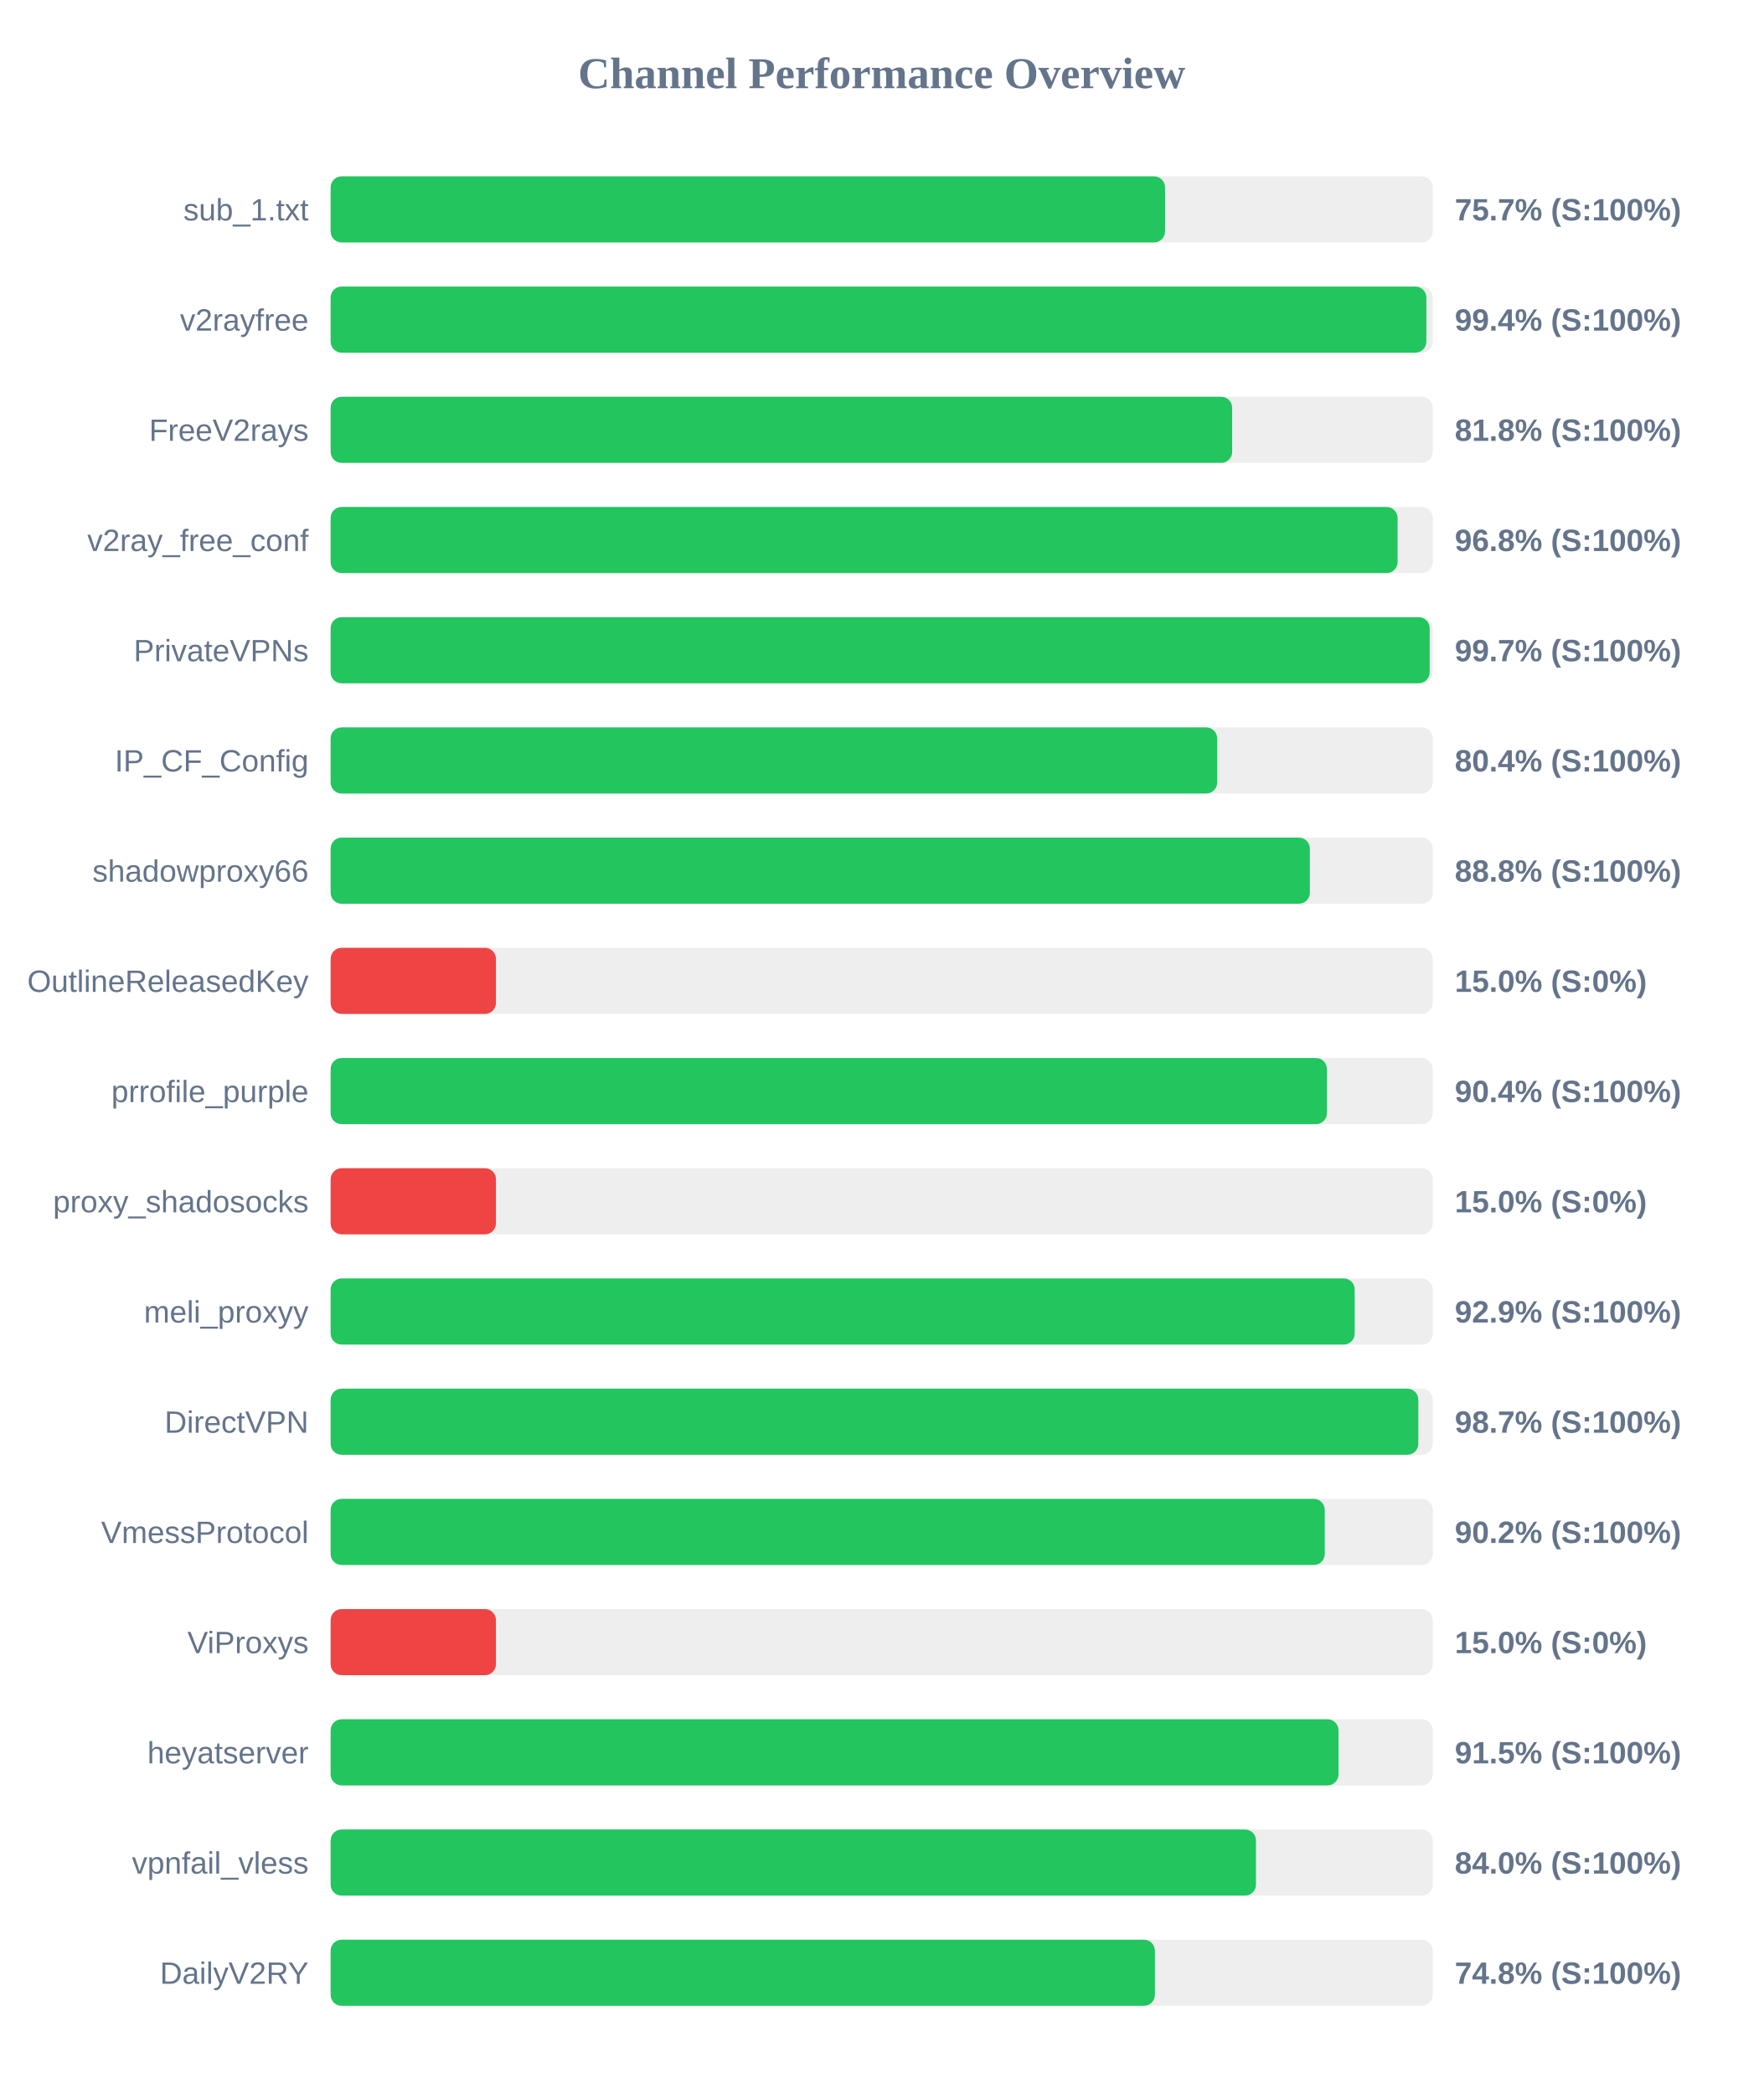
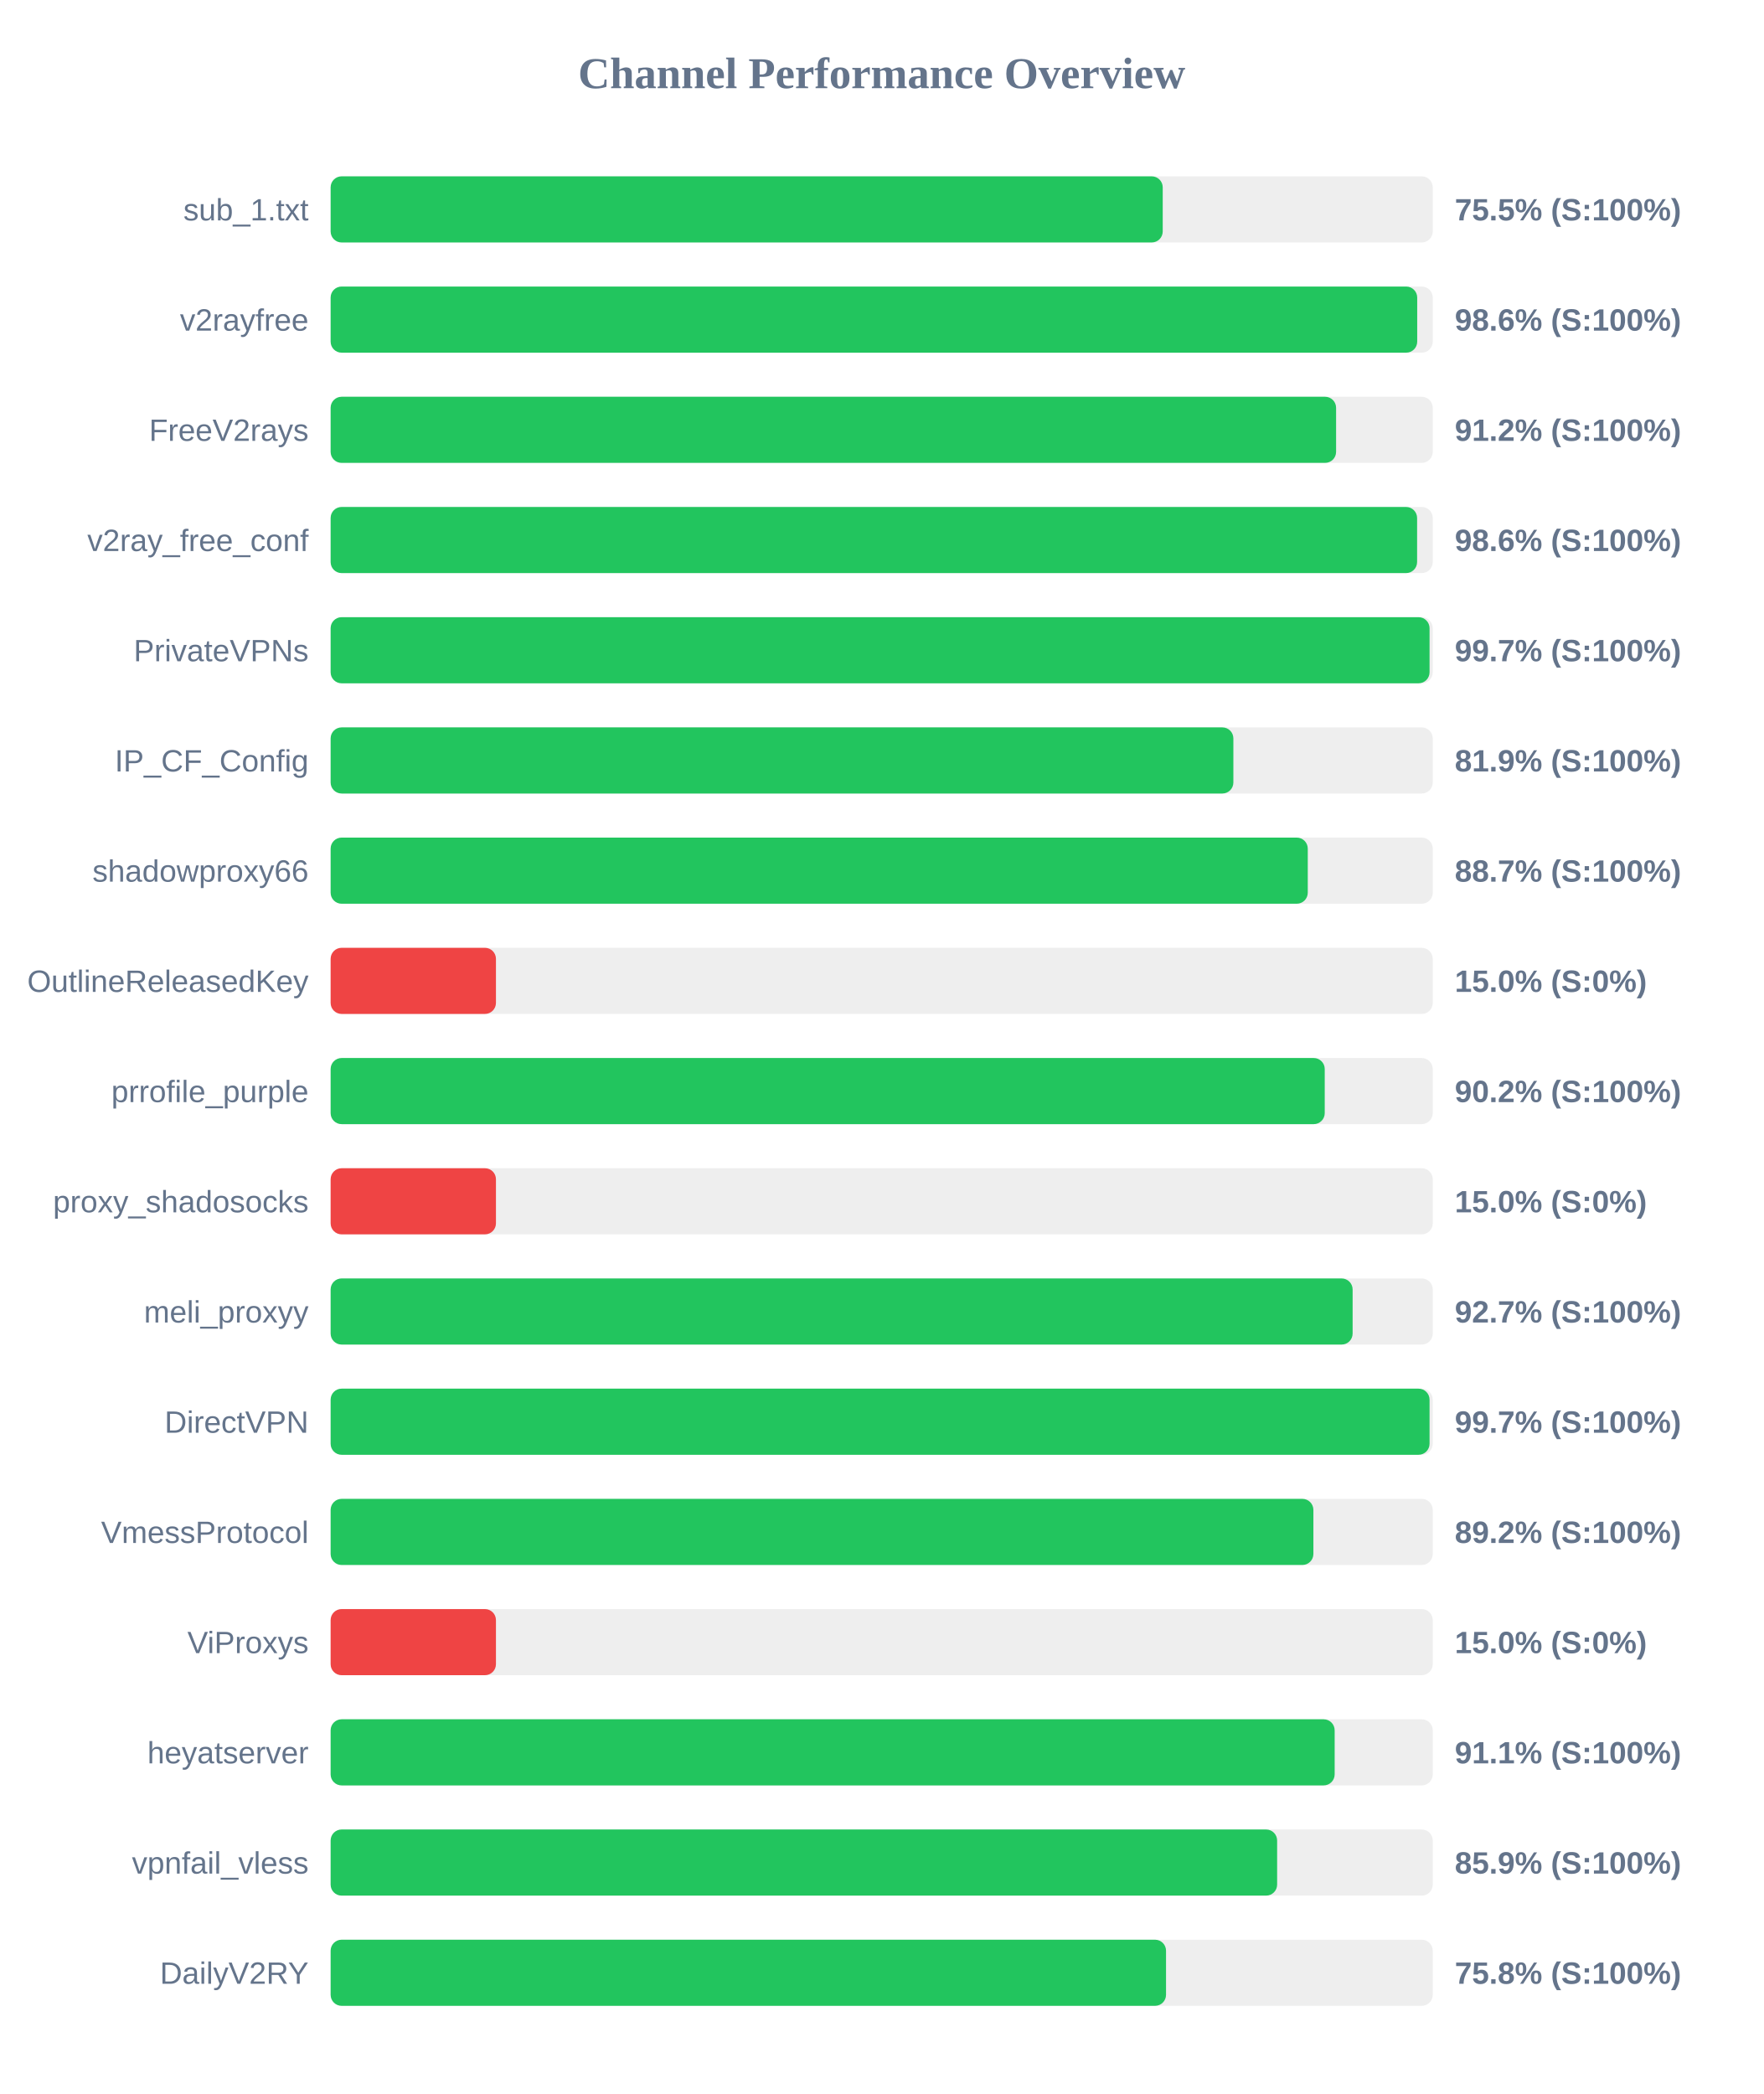
<svg xmlns="http://www.w3.org/2000/svg" width="800" height="950" version="1.1">
  <style>
        .row { font: 14px Arial; fill: #64748b; }
        .score { font: bold 14px Arial; fill: #64748b; }
    </style>
  <text x="400" y="40" text-anchor="middle" font-size="20px" font-weight="bold" fill="#64748b">Channel Performance Overview</text>
  <rect x="150" y="80" width="500" height="30" fill="#eee" rx="5" />
-   <rect x="150" y="80" width="378.55" height="30" fill="#22c55e" rx="5" />
+   <rect x="150" y="80" width="377.5" height="30" fill="#22c55e" rx="5" />
  <text x="140" y="100" text-anchor="end" class="row">sub_1.txt</text>
-   <text x="660" y="100" text-anchor="start" class="score">75.7% (S:100%)</text>
+   <text x="660" y="100" text-anchor="start" class="score">75.5% (S:100%)</text>
  <rect x="150" y="130" width="500" height="30" fill="#eee" rx="5" />
-   <rect x="150" y="130" width="497.1" height="30" fill="#22c55e" rx="5" />
+   <rect x="150" y="130" width="492.95" height="30" fill="#22c55e" rx="5" />
  <text x="140" y="150" text-anchor="end" class="row">v2rayfree</text>
-   <text x="660" y="150" text-anchor="start" class="score">99.4% (S:100%)</text>
+   <text x="660" y="150" text-anchor="start" class="score">98.6% (S:100%)</text>
  <rect x="150" y="180" width="500" height="30" fill="#eee" rx="5" />
-   <rect x="150" y="180" width="409.0" height="30" fill="#22c55e" rx="5" />
+   <rect x="150" y="180" width="456.15" height="30" fill="#22c55e" rx="5" />
  <text x="140" y="200" text-anchor="end" class="row">FreeV2rays</text>
-   <text x="660" y="200" text-anchor="start" class="score">81.8% (S:100%)</text>
+   <text x="660" y="200" text-anchor="start" class="score">91.2% (S:100%)</text>
  <rect x="150" y="230" width="500" height="30" fill="#eee" rx="5" />
-   <rect x="150" y="230" width="484.05" height="30" fill="#22c55e" rx="5" />
+   <rect x="150" y="230" width="492.9" height="30" fill="#22c55e" rx="5" />
  <text x="140" y="250" text-anchor="end" class="row">v2ray_free_conf</text>
-   <text x="660" y="250" text-anchor="start" class="score">96.8% (S:100%)</text>
+   <text x="660" y="250" text-anchor="start" class="score">98.6% (S:100%)</text>
  <rect x="150" y="280" width="500" height="30" fill="#eee" rx="5" />
-   <rect x="150" y="280" width="498.6" height="30" fill="#22c55e" rx="5" />
+   <rect x="150" y="280" width="498.55" height="30" fill="#22c55e" rx="5" />
  <text x="140" y="300" text-anchor="end" class="row">PrivateVPNs</text>
  <text x="660" y="300" text-anchor="start" class="score">99.7% (S:100%)</text>
  <rect x="150" y="330" width="500" height="30" fill="#eee" rx="5" />
-   <rect x="150" y="330" width="402.2" height="30" fill="#22c55e" rx="5" />
+   <rect x="150" y="330" width="409.55" height="30" fill="#22c55e" rx="5" />
  <text x="140" y="350" text-anchor="end" class="row">IP_CF_Config</text>
-   <text x="660" y="350" text-anchor="start" class="score">80.4% (S:100%)</text>
+   <text x="660" y="350" text-anchor="start" class="score">81.9% (S:100%)</text>
  <rect x="150" y="380" width="500" height="30" fill="#eee" rx="5" />
-   <rect x="150" y="380" width="444.25" height="30" fill="#22c55e" rx="5" />
+   <rect x="150" y="380" width="443.3" height="30" fill="#22c55e" rx="5" />
  <text x="140" y="400" text-anchor="end" class="row">shadowproxy66</text>
-   <text x="660" y="400" text-anchor="start" class="score">88.8% (S:100%)</text>
+   <text x="660" y="400" text-anchor="start" class="score">88.7% (S:100%)</text>
  <rect x="150" y="430" width="500" height="30" fill="#eee" rx="5" />
  <rect x="150" y="430" width="75.0" height="30" fill="#ef4444" rx="5" />
  <text x="140" y="450" text-anchor="end" class="row">OutlineReleasedKey</text>
  <text x="660" y="450" text-anchor="start" class="score">15.0% (S:0%)</text>
  <rect x="150" y="480" width="500" height="30" fill="#eee" rx="5" />
-   <rect x="150" y="480" width="452.0" height="30" fill="#22c55e" rx="5" />
+   <rect x="150" y="480" width="451.0" height="30" fill="#22c55e" rx="5" />
  <text x="140" y="500" text-anchor="end" class="row">prrofile_purple</text>
-   <text x="660" y="500" text-anchor="start" class="score">90.4% (S:100%)</text>
+   <text x="660" y="500" text-anchor="start" class="score">90.2% (S:100%)</text>
  <rect x="150" y="530" width="500" height="30" fill="#eee" rx="5" />
  <rect x="150" y="530" width="75.0" height="30" fill="#ef4444" rx="5" />
  <text x="140" y="550" text-anchor="end" class="row">proxy_shadosocks</text>
  <text x="660" y="550" text-anchor="start" class="score">15.0% (S:0%)</text>
  <rect x="150" y="580" width="500" height="30" fill="#eee" rx="5" />
-   <rect x="150" y="580" width="464.6" height="30" fill="#22c55e" rx="5" />
+   <rect x="150" y="580" width="463.65" height="30" fill="#22c55e" rx="5" />
  <text x="140" y="600" text-anchor="end" class="row">meli_proxyy</text>
-   <text x="660" y="600" text-anchor="start" class="score">92.9% (S:100%)</text>
+   <text x="660" y="600" text-anchor="start" class="score">92.7% (S:100%)</text>
  <rect x="150" y="630" width="500" height="30" fill="#eee" rx="5" />
-   <rect x="150" y="630" width="493.45" height="30" fill="#22c55e" rx="5" />
+   <rect x="150" y="630" width="498.55" height="30" fill="#22c55e" rx="5" />
  <text x="140" y="650" text-anchor="end" class="row">DirectVPN</text>
-   <text x="660" y="650" text-anchor="start" class="score">98.7% (S:100%)</text>
+   <text x="660" y="650" text-anchor="start" class="score">99.7% (S:100%)</text>
  <rect x="150" y="680" width="500" height="30" fill="#eee" rx="5" />
-   <rect x="150" y="680" width="451.0" height="30" fill="#22c55e" rx="5" />
+   <rect x="150" y="680" width="445.85" height="30" fill="#22c55e" rx="5" />
  <text x="140" y="700" text-anchor="end" class="row">VmessProtocol</text>
-   <text x="660" y="700" text-anchor="start" class="score">90.2% (S:100%)</text>
+   <text x="660" y="700" text-anchor="start" class="score">89.2% (S:100%)</text>
  <rect x="150" y="730" width="500" height="30" fill="#eee" rx="5" />
  <rect x="150" y="730" width="75.0" height="30" fill="#ef4444" rx="5" />
  <text x="140" y="750" text-anchor="end" class="row">ViProxys</text>
  <text x="660" y="750" text-anchor="start" class="score">15.0% (S:0%)</text>
  <rect x="150" y="780" width="500" height="30" fill="#eee" rx="5" />
-   <rect x="150" y="780" width="457.25" height="30" fill="#22c55e" rx="5" />
+   <rect x="150" y="780" width="455.5" height="30" fill="#22c55e" rx="5" />
  <text x="140" y="800" text-anchor="end" class="row">heyatserver</text>
-   <text x="660" y="800" text-anchor="start" class="score">91.5% (S:100%)</text>
+   <text x="660" y="800" text-anchor="start" class="score">91.1% (S:100%)</text>
  <rect x="150" y="830" width="500" height="30" fill="#eee" rx="5" />
-   <rect x="150" y="830" width="419.8" height="30" fill="#22c55e" rx="5" />
+   <rect x="150" y="830" width="429.4" height="30" fill="#22c55e" rx="5" />
  <text x="140" y="850" text-anchor="end" class="row">vpnfail_vless</text>
-   <text x="660" y="850" text-anchor="start" class="score">84.0% (S:100%)</text>
+   <text x="660" y="850" text-anchor="start" class="score">85.9% (S:100%)</text>
  <rect x="150" y="880" width="500" height="30" fill="#eee" rx="5" />
-   <rect x="150" y="880" width="373.95" height="30" fill="#22c55e" rx="5" />
+   <rect x="150" y="880" width="379.0" height="30" fill="#22c55e" rx="5" />
  <text x="140" y="900" text-anchor="end" class="row">DailyV2RY</text>
-   <text x="660" y="900" text-anchor="start" class="score">74.8% (S:100%)</text>
+   <text x="660" y="900" text-anchor="start" class="score">75.8% (S:100%)</text>
</svg>
